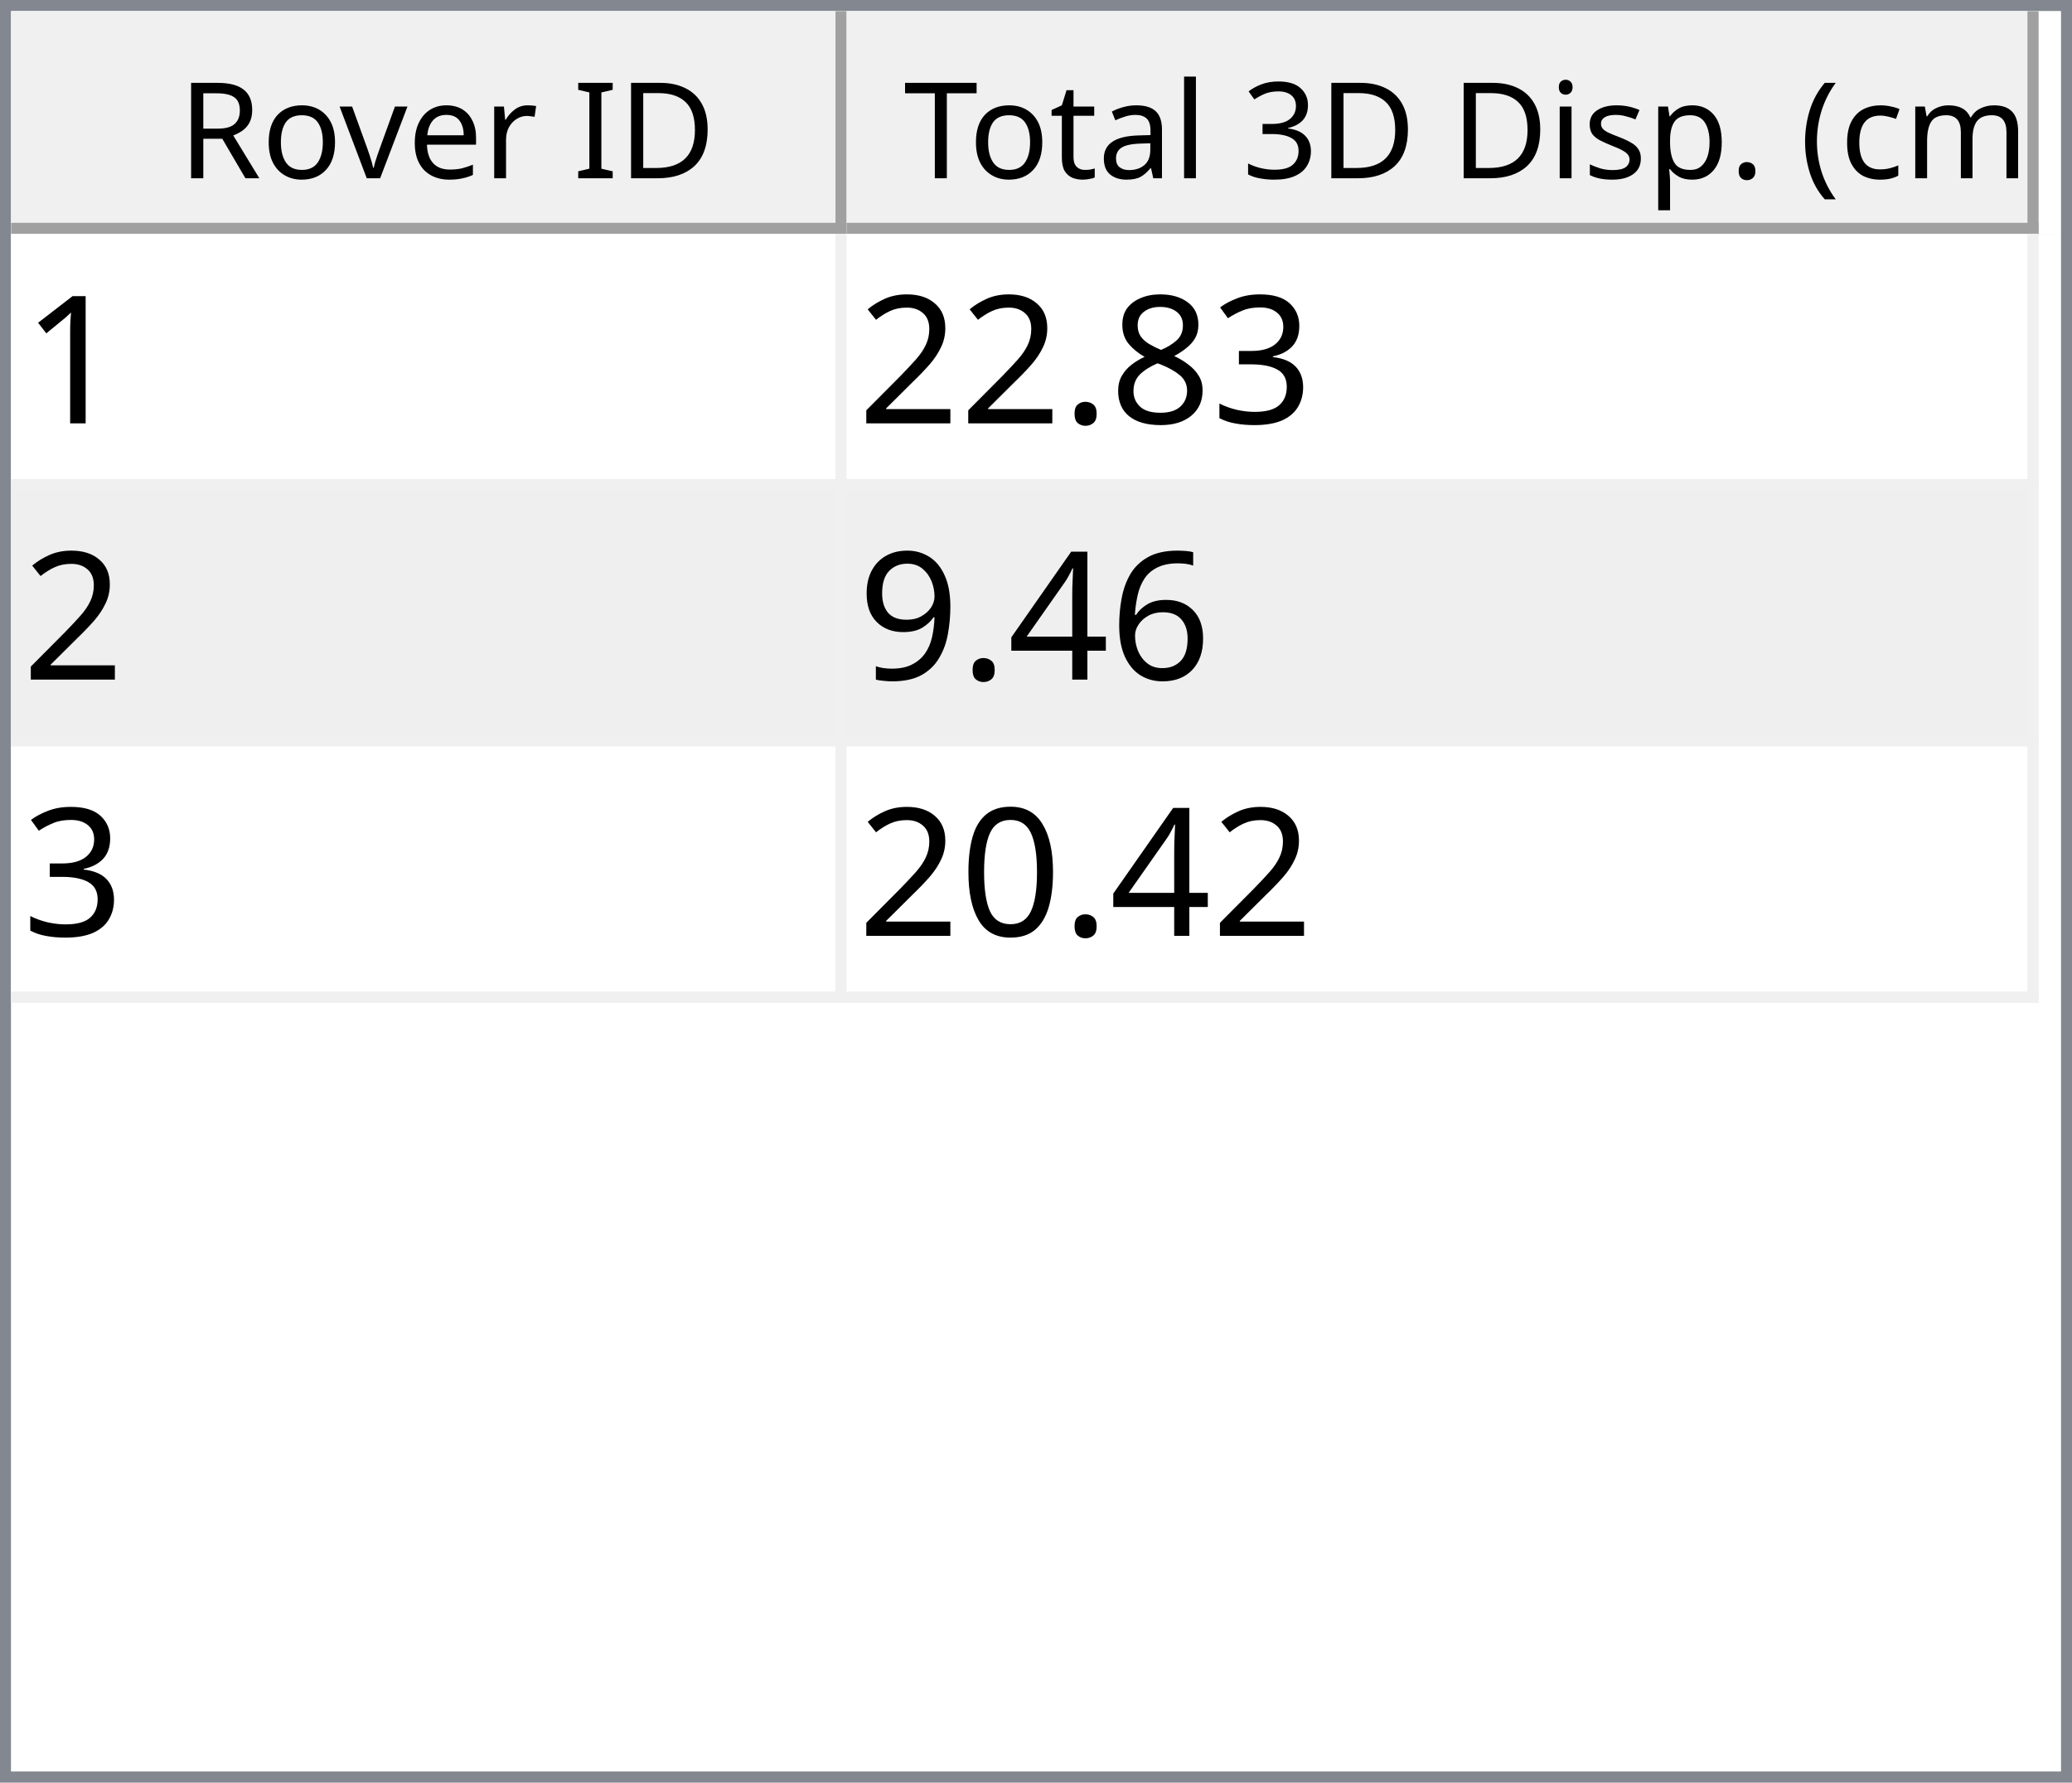
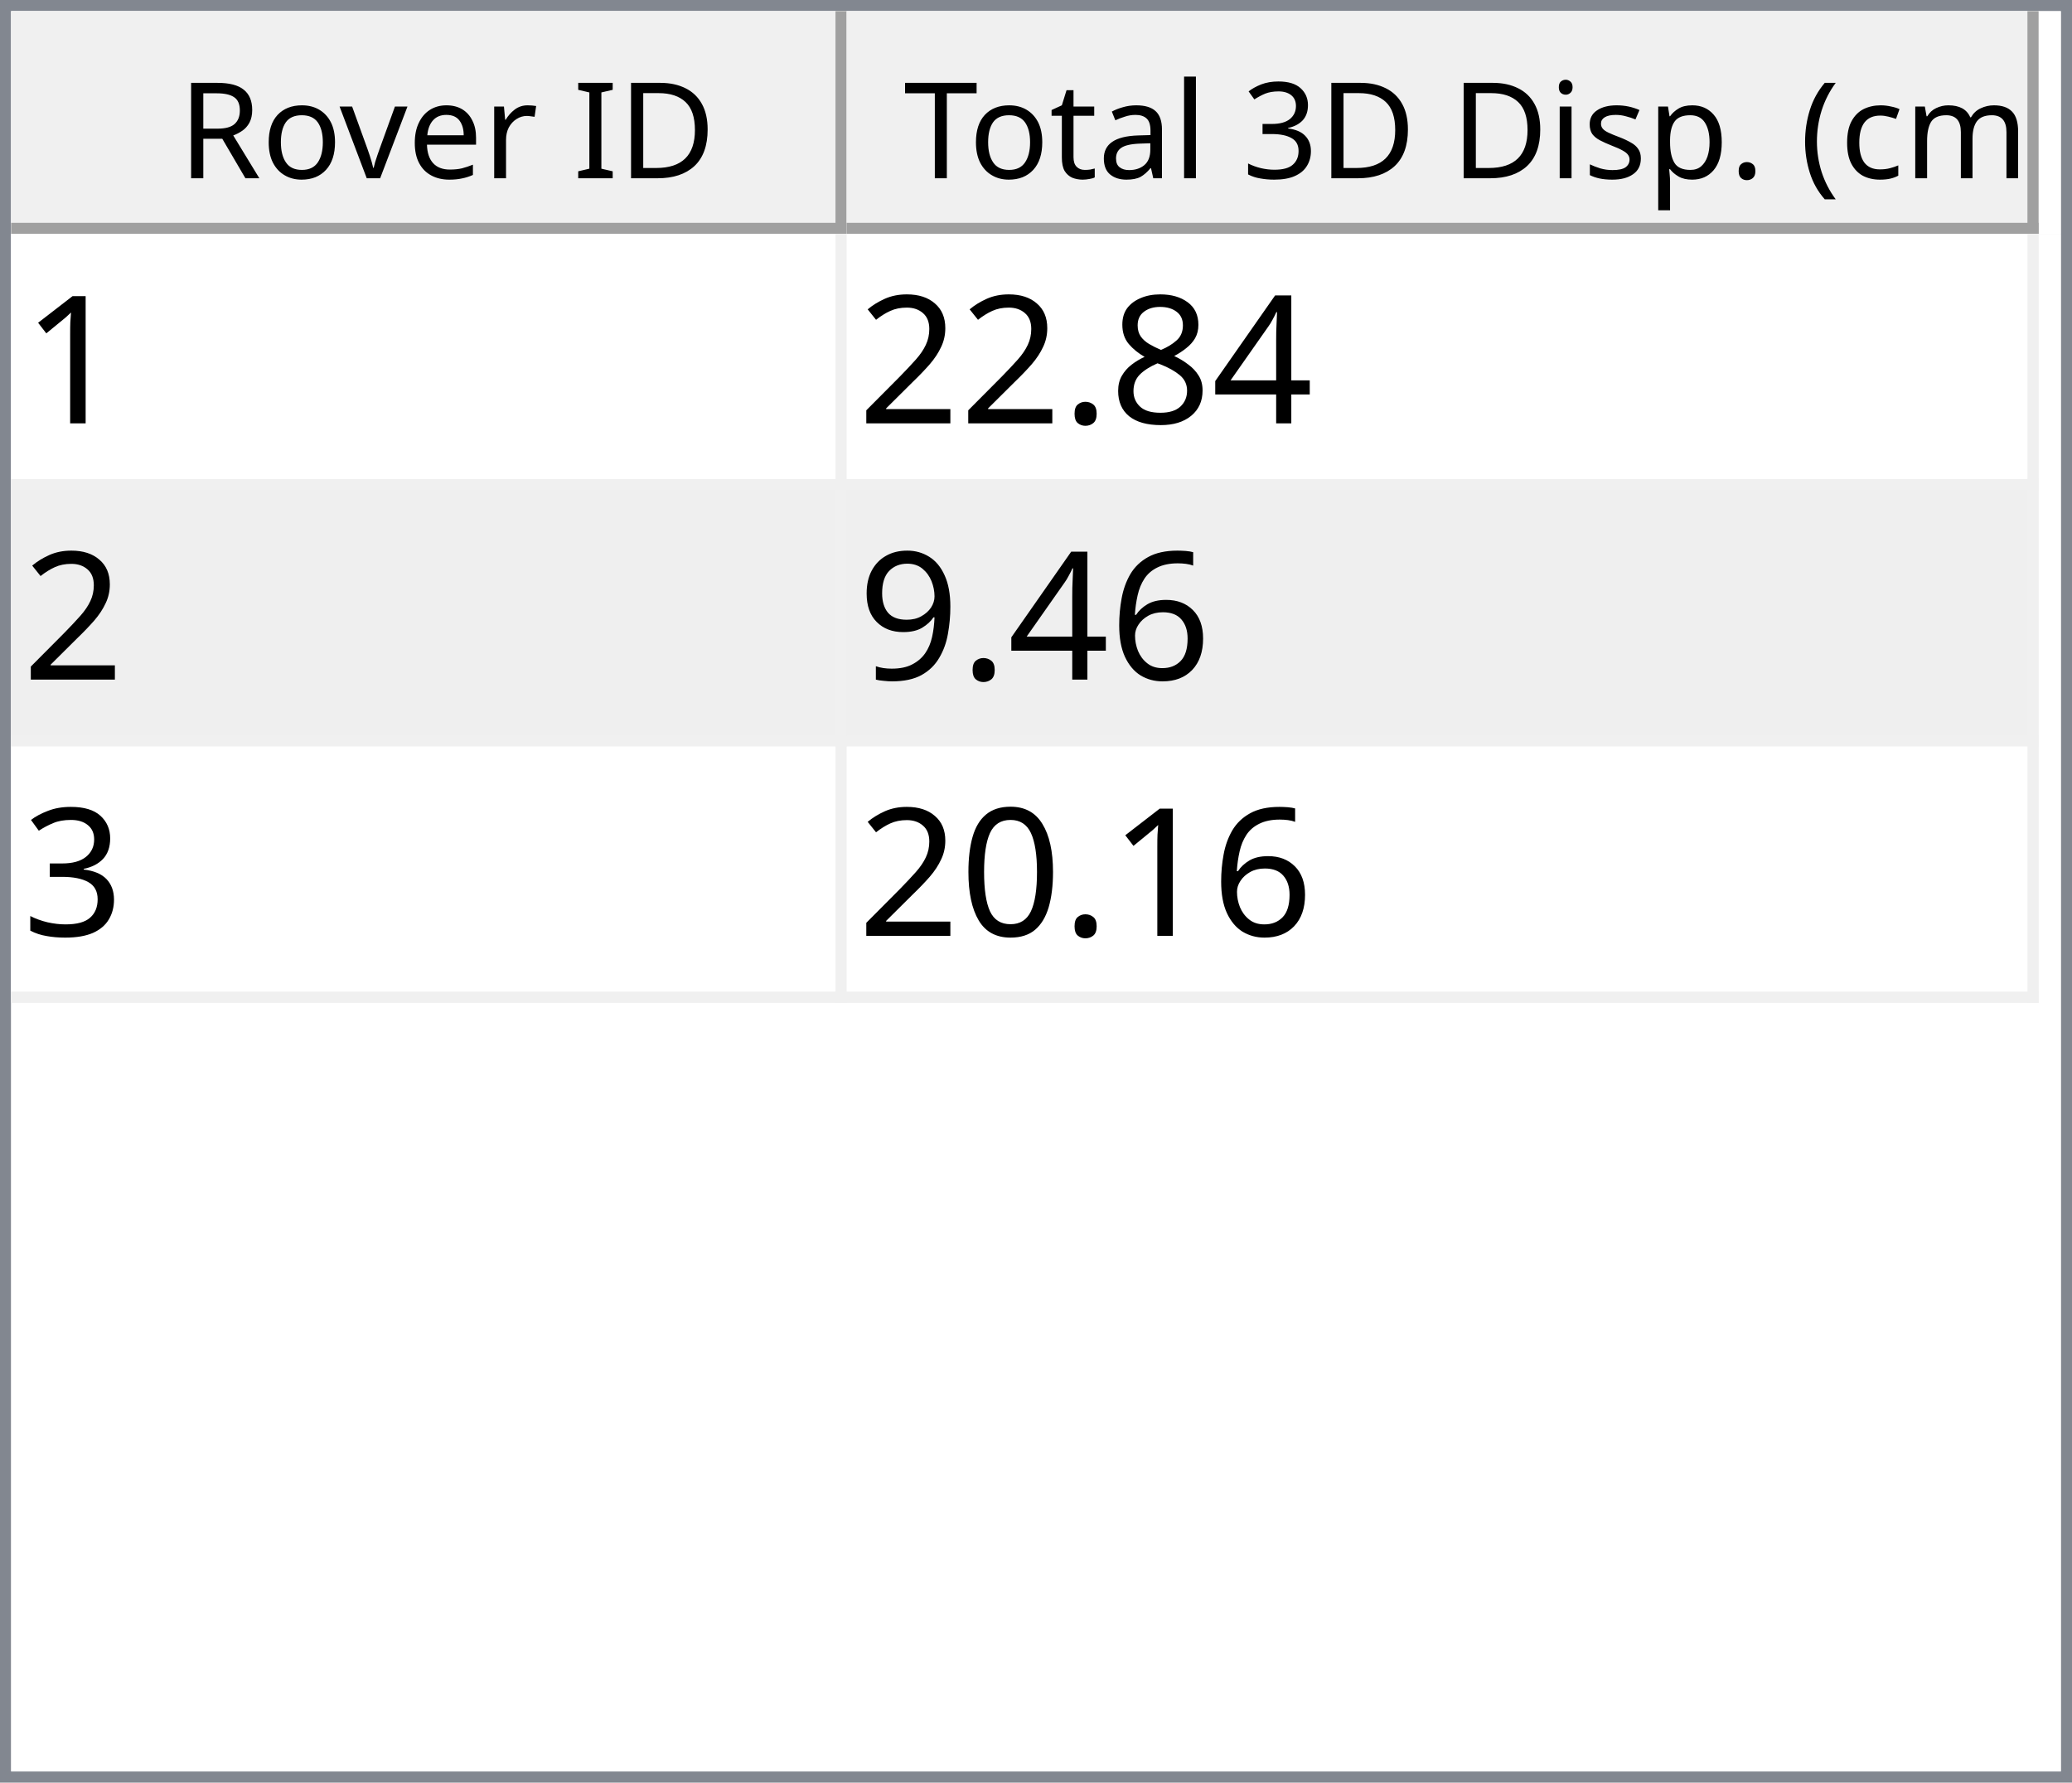
<svg xmlns="http://www.w3.org/2000/svg" style="fill-opacity:1; color-rendering:auto; color-interpolation:auto; text-rendering:auto; stroke:black; stroke-linecap:square; stroke-miterlimit:10; shape-rendering:auto; stroke-opacity:1; fill:black; stroke-dasharray:none; font-weight:normal; stroke-width:1; font-family:'Dialog'; font-style:normal; stroke-linejoin:miter; font-size:12px; stroke-dashoffset:0; image-rendering:auto;" width="186" height="160">
  <defs id="genericDefs" />
  <g>
    <defs id="defs1">
      <clipPath clipPathUnits="userSpaceOnUse" id="clipPath1">
        <path d="M0 0 L186 0 L186 160 L0 160 L0 0 Z" />
      </clipPath>
      <clipPath clipPathUnits="userSpaceOnUse" id="clipPath2">
        <path d="M0 0 L0 160 L186 160 L186 0 Z" />
      </clipPath>
      <clipPath clipPathUnits="userSpaceOnUse" id="clipPath3">
        <path d="M0 0 L0 20 L184 20 L184 0 Z" />
      </clipPath>
      <clipPath clipPathUnits="userSpaceOnUse" id="clipPath4">
        <path d="M0 0 L0 20 L75 20 L75 0 Z" />
      </clipPath>
      <clipPath clipPathUnits="userSpaceOnUse" id="clipPath5">
        <path d="M1 1 L1 19 L74 19 L74 1 Z" />
      </clipPath>
      <clipPath clipPathUnits="userSpaceOnUse" id="clipPath6">
        <path d="M0 0 L0 18 L73 18 L73 0 Z" />
      </clipPath>
      <clipPath clipPathUnits="userSpaceOnUse" id="clipPath7">
        <path d="M-0.5 -0.5 L-0.5 19.5 L74.5 19.5 L74.5 -0.5 Z" />
      </clipPath>
      <clipPath clipPathUnits="userSpaceOnUse" id="clipPath8">
        <path d="M0 0 L0 20 L107 20 L107 0 Z" />
      </clipPath>
      <clipPath clipPathUnits="userSpaceOnUse" id="clipPath9">
        <path d="M1 1 L1 19 L106 19 L106 1 Z" />
      </clipPath>
      <clipPath clipPathUnits="userSpaceOnUse" id="clipPath10">
        <path d="M0 0 L0 18 L105 18 L105 0 Z" />
      </clipPath>
      <clipPath clipPathUnits="userSpaceOnUse" id="clipPath11">
        <path d="M-0.5 -0.5 L-0.5 19.5 L106.5 19.5 L106.5 -0.5 Z" />
      </clipPath>
      <clipPath clipPathUnits="userSpaceOnUse" id="clipPath12">
        <path d="M0 0 L0 138 L184 138 L184 0 Z" />
      </clipPath>
      <clipPath clipPathUnits="userSpaceOnUse" id="clipPath13">
        <path d="M0 0 L0 69 L182 69 L182 0 Z" />
      </clipPath>
      <clipPath clipPathUnits="userSpaceOnUse" id="clipPath14">
        <path d="M-0.5 -0.5 L-0.5 68.5 L181.5 68.5 L181.5 -0.5 Z" />
      </clipPath>
      <clipPath clipPathUnits="userSpaceOnUse" id="clipPath15">
        <path d="M0 0 L0 22 L74 22 L74 0 Z" />
      </clipPath>
      <clipPath clipPathUnits="userSpaceOnUse" id="clipPath16">
        <path d="M0 0 L0 22 L106 22 L106 0 Z" />
      </clipPath>
      <font horiz-adv-x="64.551" id="font1">
        <font-face ascent="107.91" descent="25.098" units-per-em="100" style="font-style:normal; font-family:Segoe UI; font-weight:normal;" />
        <missing-glyph horiz-adv-x="64.551" d="M8.109 0 L8.109 68.266 L56.453 68.266 L56.453 0 L8.109 0 ZM15.328 7.234 L49.219 7.234 L49.219 61.031 L15.328 61.031 L15.328 7.234 Z" />
        <glyph unicode="D" horiz-adv-x="70.117" d="M9.188 0 L9.188 70.016 L28.516 70.016 Q65.531 70.016 65.531 35.891 Q65.531 19.672 55.25 9.836 Q44.969 0 27.734 0 L9.188 0 ZM17.391 62.594 L17.391 7.422 L27.828 7.422 Q41.609 7.422 49.273 14.797 Q56.938 22.172 56.938 35.688 Q56.938 62.594 28.328 62.594 L17.391 62.594 Z" />
        <glyph unicode="I" horiz-adv-x="26.611" d="M17.391 0 L9.188 0 L9.188 70.016 L17.391 70.016 L17.391 0 Z" />
        <glyph unicode=" " horiz-adv-x="27.393" d="" />
        <glyph unicode="r" horiz-adv-x="34.766" d="M34.188 41.891 Q32.078 43.5 28.125 43.5 Q23 43.5 19.555 38.672 Q16.109 33.844 16.109 25.484 L16.109 0 L8.109 0 L8.109 50 L16.109 50 L16.109 39.703 L16.312 39.703 Q18.016 44.969 21.531 47.922 Q25.047 50.875 29.391 50.875 Q32.516 50.875 34.188 50.203 L34.188 41.891 Z" />
        <glyph unicode="e" horiz-adv-x="52.295" d="M48.297 23 L12.984 23 Q13.188 14.656 17.484 10.109 Q21.781 5.562 29.297 5.562 Q37.75 5.562 44.828 11.141 L44.828 3.609 Q38.234 -1.172 27.391 -1.172 Q16.797 -1.172 10.742 5.641 Q4.688 12.453 4.688 24.812 Q4.688 36.469 11.305 43.82 Q17.922 51.172 27.734 51.172 Q37.547 51.172 42.922 44.828 Q48.297 38.484 48.297 27.203 L48.297 23 ZM40.094 29.781 Q40.047 36.719 36.75 40.578 Q33.453 44.438 27.594 44.438 Q21.922 44.438 17.969 40.383 Q14.016 36.328 13.094 29.781 L40.094 29.781 Z" />
        <glyph unicode="v" horiz-adv-x="47.9" d="M47.406 50 L27.484 0 L19.625 0 L0.688 50 L9.469 50 L22.172 13.672 Q23.578 9.672 23.922 6.688 L24.125 6.688 Q24.609 10.453 25.688 13.484 L38.969 50 L47.406 50 Z" />
        <glyph unicode="o" horiz-adv-x="58.594" d="M29 -1.172 Q17.922 -1.172 11.305 5.836 Q4.688 12.844 4.688 24.422 Q4.688 37.016 11.57 44.094 Q18.453 51.172 30.172 51.172 Q41.359 51.172 47.633 44.289 Q53.906 37.406 53.906 25.203 Q53.906 13.234 47.141 6.031 Q40.375 -1.172 29 -1.172 ZM29.594 44.438 Q21.875 44.438 17.383 39.188 Q12.891 33.938 12.891 24.703 Q12.891 15.828 17.43 10.695 Q21.969 5.562 29.594 5.562 Q37.359 5.562 41.531 10.594 Q45.703 15.625 45.703 24.906 Q45.703 34.281 41.531 39.359 Q37.359 44.438 29.594 44.438 Z" />
        <glyph unicode="R" horiz-adv-x="59.814" d="M59.375 0 L49.609 0 L37.891 19.625 Q36.281 22.359 34.766 24.289 Q33.25 26.219 31.664 27.438 Q30.078 28.656 28.25 29.219 Q26.422 29.781 24.125 29.781 L17.391 29.781 L17.391 0 L9.188 0 L9.188 70.016 L30.078 70.016 Q34.672 70.016 38.555 68.867 Q42.438 67.719 45.289 65.375 Q48.141 63.031 49.758 59.547 Q51.375 56.062 51.375 51.375 Q51.375 47.703 50.273 44.656 Q49.172 41.609 47.148 39.211 Q45.125 36.812 42.266 35.133 Q39.406 33.453 35.844 32.516 L35.844 32.328 Q37.594 31.547 38.891 30.547 Q40.188 29.547 41.359 28.18 Q42.531 26.812 43.68 25.078 Q44.828 23.344 46.234 21.047 L59.375 0 ZM17.391 62.594 L17.391 37.203 L28.516 37.203 Q31.594 37.203 34.203 38.133 Q36.812 39.062 38.719 40.797 Q40.625 42.531 41.703 45.047 Q42.781 47.562 42.781 50.688 Q42.781 56.297 39.141 59.445 Q35.5 62.594 28.609 62.594 L17.391 62.594 Z" />
        <glyph unicode=")" horiz-adv-x="30.176" d="M8.297 -15.922 L1.172 -15.922 Q16.406 2.344 16.406 26.812 Q16.406 51.469 1.078 70.016 L8.297 70.016 Q23.531 52.156 23.531 26.703 Q23.531 1.375 8.297 -15.922 Z" />
        <glyph unicode="m" horiz-adv-x="86.133" d="M79.109 0 L71.094 0 L71.094 28.719 Q71.094 37.016 68.531 40.727 Q65.969 44.438 59.906 44.438 Q54.781 44.438 51.195 39.75 Q47.609 35.062 47.609 28.516 L47.609 0 L39.594 0 L39.594 29.688 Q39.594 44.438 28.219 44.438 Q22.953 44.438 19.531 40.016 Q16.109 35.594 16.109 28.516 L16.109 0 L8.109 0 L8.109 50 L16.109 50 L16.109 42.094 L16.312 42.094 Q21.625 51.172 31.844 51.172 Q36.969 51.172 40.773 48.312 Q44.578 45.453 46 40.828 Q51.562 51.172 62.594 51.172 Q79.109 51.172 79.109 30.812 L79.109 0 Z" />
        <glyph unicode="c" horiz-adv-x="46.191" d="M42.188 2.297 Q36.422 -1.172 28.516 -1.172 Q17.828 -1.172 11.258 5.789 Q4.688 12.75 4.688 23.828 Q4.688 36.188 11.766 43.68 Q18.844 51.172 30.672 51.172 Q37.25 51.172 42.281 48.734 L42.281 40.531 Q36.719 44.438 30.375 44.438 Q22.703 44.438 17.797 38.945 Q12.891 33.453 12.891 24.516 Q12.891 15.719 17.508 10.641 Q22.125 5.562 29.891 5.562 Q36.422 5.562 42.188 9.906 L42.188 2.297 Z" />
        <glyph unicode="(" horiz-adv-x="30.176" d="M29.109 -15.922 L21.969 -15.922 Q6.844 1.375 6.844 26.703 Q6.844 52.156 21.969 70.016 L29.203 70.016 Q13.875 51.469 13.875 26.812 Q13.875 2.344 29.109 -15.922 Z" />
        <glyph unicode="." horiz-adv-x="21.68" d="M10.891 -1.078 Q8.641 -1.078 7.055 0.539 Q5.469 2.156 5.469 4.391 Q5.469 6.641 7.055 8.273 Q8.641 9.906 10.891 9.906 Q13.188 9.906 14.797 8.273 Q16.406 6.641 16.406 4.391 Q16.406 2.156 14.797 0.539 Q13.188 -1.078 10.891 -1.078 Z" />
        <glyph unicode="p" horiz-adv-x="58.789" d="M16.312 7.234 L16.109 7.234 L16.109 -23 L8.109 -23 L8.109 50 L16.109 50 L16.109 41.219 L16.312 41.219 Q22.219 51.172 33.594 51.172 Q43.266 51.172 48.688 44.461 Q54.109 37.75 54.109 26.469 Q54.109 13.922 48 6.375 Q41.891 -1.172 31.297 -1.172 Q21.578 -1.172 16.312 7.234 ZM16.109 27.391 L16.109 20.406 Q16.109 14.203 20.141 9.883 Q24.172 5.562 30.375 5.562 Q37.641 5.562 41.773 11.133 Q45.906 16.703 45.906 26.609 Q45.906 34.969 42.047 39.703 Q38.188 44.438 31.594 44.438 Q24.609 44.438 20.359 39.578 Q16.109 34.719 16.109 27.391 Z" />
        <glyph unicode="s" horiz-adv-x="42.432" d="M5.078 1.812 L5.078 10.406 Q11.625 5.562 19.484 5.562 Q30.031 5.562 30.031 12.594 Q30.031 14.594 29.125 15.992 Q28.219 17.391 26.68 18.461 Q25.141 19.531 23.07 20.383 Q21 21.234 18.609 22.172 Q15.281 23.484 12.766 24.828 Q10.25 26.172 8.57 27.859 Q6.891 29.547 6.031 31.695 Q5.172 33.844 5.172 36.719 Q5.172 40.234 6.789 42.945 Q8.406 45.656 11.086 47.484 Q13.766 49.312 17.211 50.242 Q20.656 51.172 24.312 51.172 Q30.812 51.172 35.938 48.922 L35.938 40.828 Q30.422 44.438 23.25 44.438 Q21 44.438 19.195 43.922 Q17.391 43.406 16.094 42.477 Q14.797 41.547 14.086 40.258 Q13.375 38.969 13.375 37.406 Q13.375 35.453 14.086 34.133 Q14.797 32.812 16.164 31.789 Q17.531 30.766 19.484 29.938 Q21.438 29.109 23.922 28.125 Q27.25 26.859 29.883 25.516 Q32.516 24.172 34.375 22.484 Q36.234 20.797 37.234 18.602 Q38.234 16.406 38.234 13.375 Q38.234 9.672 36.602 6.938 Q34.969 4.203 32.234 2.398 Q29.5 0.594 25.93 -0.289 Q22.359 -1.172 18.453 -1.172 Q10.75 -1.172 5.078 1.812 Z" />
        <glyph unicode="i" horiz-adv-x="24.219" d="M12.203 62.703 Q10.062 62.703 8.547 64.164 Q7.031 65.625 7.031 67.875 Q7.031 70.125 8.547 71.609 Q10.062 73.094 12.203 73.094 Q14.406 73.094 15.945 71.609 Q17.484 70.125 17.484 67.875 Q17.484 65.719 15.945 64.211 Q14.406 62.703 12.203 62.703 ZM16.109 0 L8.109 0 L8.109 50 L16.109 50 L16.109 0 Z" />
        <glyph unicode="3" horiz-adv-x="53.906" d="M46.531 19.828 Q46.531 15.094 44.75 11.211 Q42.969 7.328 39.719 4.57 Q36.469 1.812 31.93 0.297 Q27.391 -1.219 21.922 -1.219 Q11.922 -1.219 6 2.594 L6 11.188 Q13.094 5.609 22.219 5.609 Q25.875 5.609 28.828 6.539 Q31.781 7.469 33.906 9.227 Q36.031 10.984 37.18 13.477 Q38.328 15.969 38.328 19.094 Q38.328 32.812 18.797 32.812 L12.984 32.812 L12.984 39.594 L18.5 39.594 Q35.797 39.594 35.797 52.484 Q35.797 64.406 22.609 64.406 Q15.188 64.406 8.688 59.422 L8.688 67.188 Q15.375 71.188 24.609 71.188 Q29 71.188 32.57 69.969 Q36.141 68.75 38.68 66.555 Q41.219 64.359 42.609 61.281 Q44 58.203 44 54.5 Q44 40.672 30.031 36.719 L30.031 36.531 Q33.594 36.141 36.625 34.797 Q39.656 33.453 41.852 31.305 Q44.047 29.156 45.289 26.25 Q46.531 23.344 46.531 19.828 Z" />
        <glyph unicode="l" horiz-adv-x="24.219" d="M16.109 0 L8.109 0 L8.109 74.031 L16.109 74.031 L16.109 0 Z" />
        <glyph unicode="a" horiz-adv-x="50.879" d="M43.891 0 L35.891 0 L35.891 7.812 L35.688 7.812 Q30.469 -1.172 20.312 -1.172 Q12.844 -1.172 8.617 2.781 Q4.391 6.734 4.391 13.281 Q4.391 27.297 20.906 29.594 L35.891 31.688 Q35.891 44.438 25.594 44.438 Q16.547 44.438 9.281 38.281 L9.281 46.484 Q16.656 51.172 26.266 51.172 Q43.891 51.172 43.891 32.516 L43.891 0 ZM35.891 25.297 L23.828 23.641 Q18.266 22.859 15.43 20.875 Q12.594 18.891 12.594 13.875 Q12.594 10.203 15.211 7.883 Q17.828 5.562 22.172 5.562 Q28.125 5.562 32.008 9.742 Q35.891 13.922 35.891 20.312 L35.891 25.297 Z" />
        <glyph unicode="t" horiz-adv-x="33.887" d="M31.297 0.484 Q28.469 -1.078 23.828 -1.078 Q10.688 -1.078 10.688 13.578 L10.688 43.172 L2.094 43.172 L2.094 50 L10.688 50 L10.688 62.203 L18.703 64.797 L18.703 50 L31.297 50 L31.297 43.172 L18.703 43.172 L18.703 14.984 Q18.703 9.969 20.414 7.82 Q22.125 5.672 26.078 5.672 Q29.109 5.672 31.297 7.328 L31.297 0.484 Z" />
        <glyph unicode="T" horiz-adv-x="52.393" d="M50.594 62.594 L30.375 62.594 L30.375 0 L22.172 0 L22.172 62.594 L2 62.594 L2 70.016 L50.594 70.016 L50.594 62.594 Z" />
      </font>
      <font horiz-adv-x="75.0" id="font2">
        <font-face ascent="100.537" descent="21.973" units-per-em="100" style="font-style:normal; font-family:sans-serif; font-weight:normal;" />
        <missing-glyph horiz-adv-x="75.0" d="M12.5 0 L12.5 62.5 L62.5 62.5 L62.5 0 L12.5 0 ZM14.062 1.562 L60.938 1.562 L60.938 60.938 L14.062 60.938 L14.062 1.562 Z" />
        <glyph unicode="1" horiz-adv-x="55.615" d="M37.25 0 L28.469 0 L28.469 56 Q25.297 52.984 20.141 49.953 Q14.984 46.922 10.891 45.406 L10.891 53.906 Q18.266 57.375 23.781 62.305 Q29.297 67.234 31.594 71.875 L37.25 71.875 L37.25 0 Z" />
-         <glyph unicode="3" horiz-adv-x="55.615" d="M4.203 18.891 L12.984 20.062 Q14.5 12.594 18.141 9.297 Q21.781 6 27 6 Q33.203 6 37.477 10.297 Q41.75 14.594 41.75 20.953 Q41.75 27 37.797 30.93 Q33.844 34.859 27.734 34.859 Q25.25 34.859 21.531 33.891 L22.516 41.609 Q23.391 41.5 23.922 41.5 Q29.547 41.5 34.039 44.43 Q38.531 47.359 38.531 53.469 Q38.531 58.297 35.258 61.477 Q31.984 64.656 26.812 64.656 Q21.688 64.656 18.266 61.43 Q14.844 58.203 13.875 51.766 L5.078 53.328 Q6.688 62.156 12.398 67.016 Q18.109 71.875 26.609 71.875 Q32.469 71.875 37.398 69.359 Q42.328 66.844 44.945 62.5 Q47.562 58.156 47.562 53.266 Q47.562 48.641 45.07 44.828 Q42.578 41.016 37.703 38.766 Q44.047 37.312 47.562 32.695 Q51.078 28.078 51.078 21.141 Q51.078 11.766 44.242 5.25 Q37.406 -1.266 26.953 -1.266 Q17.531 -1.266 11.305 4.352 Q5.078 9.969 4.203 18.891 Z" />
+         <glyph unicode="4" horiz-adv-x="55.615" d="M32.328 0 L32.328 17.141 L1.266 17.141 L1.266 25.203 L33.938 71.578 L41.109 71.578 L41.109 25.203 L50.781 25.203 L50.781 17.141 L41.109 17.141 L41.109 0 L32.328 0 ZM32.328 25.203 L32.328 57.469 L9.906 25.203 L32.328 25.203 Z" />
        <glyph unicode="8" horiz-adv-x="55.615" d="M17.672 38.812 Q12.203 40.828 9.57 44.539 Q6.938 48.25 6.938 53.422 Q6.938 61.234 12.555 66.555 Q18.172 71.875 27.484 71.875 Q36.859 71.875 42.578 66.43 Q48.297 60.984 48.297 53.172 Q48.297 48.188 45.68 44.508 Q43.062 40.828 37.75 38.812 Q44.344 36.672 47.781 31.883 Q51.219 27.094 51.219 20.453 Q51.219 11.281 44.727 5.031 Q38.234 -1.219 27.641 -1.219 Q17.047 -1.219 10.547 5.055 Q4.047 11.328 4.047 20.703 Q4.047 27.688 7.594 32.398 Q11.141 37.109 17.672 38.812 ZM15.922 53.719 Q15.922 48.641 19.195 45.414 Q22.469 42.188 27.688 42.188 Q32.766 42.188 36.016 45.383 Q39.266 48.578 39.266 53.219 Q39.266 58.062 35.914 61.359 Q32.562 64.656 27.594 64.656 Q22.562 64.656 19.242 61.43 Q15.922 58.203 15.922 53.719 ZM13.094 20.656 Q13.094 16.891 14.875 13.375 Q16.656 9.859 20.172 7.93 Q23.688 6 27.734 6 Q34.031 6 38.133 10.055 Q42.234 14.109 42.234 20.359 Q42.234 26.703 38.016 30.859 Q33.797 35.016 27.438 35.016 Q21.234 35.016 17.164 30.914 Q13.094 26.812 13.094 20.656 Z" />
        <glyph unicode="." horiz-adv-x="27.783" d="M9.078 0 L9.078 10.016 L19.094 10.016 L19.094 0 L9.078 0 Z" />
        <glyph unicode="2" horiz-adv-x="55.615" d="M50.344 8.453 L50.344 0 L3.031 0 Q2.938 3.172 4.047 6.109 Q5.859 10.938 9.836 15.625 Q13.812 20.312 21.344 26.469 Q33.016 36.031 37.117 41.625 Q41.219 47.219 41.219 52.203 Q41.219 57.422 37.477 61.008 Q33.734 64.594 27.734 64.594 Q21.391 64.594 17.578 60.789 Q13.766 56.984 13.719 50.25 L4.688 51.172 Q5.609 61.281 11.664 66.578 Q17.719 71.875 27.938 71.875 Q38.234 71.875 44.242 66.164 Q50.25 60.453 50.25 52 Q50.25 47.703 48.492 43.555 Q46.734 39.406 42.656 34.812 Q38.578 30.219 29.109 22.219 Q21.188 15.578 18.945 13.211 Q16.703 10.844 15.234 8.453 L50.344 8.453 Z" />
        <glyph unicode="6" horiz-adv-x="55.615" d="M49.75 54.047 L41.016 53.375 Q39.844 58.547 37.703 60.891 Q34.125 64.656 28.906 64.656 Q24.703 64.656 21.531 62.312 Q17.391 59.281 14.992 53.469 Q12.594 47.656 12.5 36.922 Q15.672 41.75 20.266 44.094 Q24.859 46.438 29.891 46.438 Q38.672 46.438 44.852 39.969 Q51.031 33.5 51.031 23.25 Q51.031 16.5 48.125 10.719 Q45.219 4.938 40.141 1.859 Q35.062 -1.219 28.609 -1.219 Q17.625 -1.219 10.695 6.859 Q3.766 14.938 3.766 33.5 Q3.766 54.25 11.422 63.672 Q18.109 71.875 29.438 71.875 Q37.891 71.875 43.289 67.141 Q48.688 62.406 49.75 54.047 ZM13.875 23.188 Q13.875 18.656 15.797 14.508 Q17.719 10.359 21.188 8.18 Q24.656 6 28.469 6 Q34.031 6 38.039 10.492 Q42.047 14.984 42.047 22.703 Q42.047 30.125 38.086 34.398 Q34.125 38.672 28.125 38.672 Q22.172 38.672 18.023 34.398 Q13.875 30.125 13.875 23.188 Z" />
-         <glyph unicode="4" horiz-adv-x="55.615" d="M32.328 0 L32.328 17.141 L1.266 17.141 L1.266 25.203 L33.938 71.578 L41.109 71.578 L41.109 25.203 L50.781 25.203 L50.781 17.141 L41.109 17.141 L41.109 0 L32.328 0 ZM32.328 25.203 L32.328 57.469 L9.906 25.203 L32.328 25.203 Z" />
        <glyph unicode="9" horiz-adv-x="55.615" d="M5.469 16.547 L13.922 17.328 Q14.984 11.375 18.016 8.688 Q21.047 6 25.781 6 Q29.828 6 32.883 7.859 Q35.938 9.719 37.891 12.82 Q39.844 15.922 41.164 21.195 Q42.484 26.469 42.484 31.938 Q42.484 32.516 42.438 33.688 Q39.797 29.5 35.234 26.883 Q30.672 24.266 25.344 24.266 Q16.453 24.266 10.305 30.711 Q4.156 37.156 4.156 47.703 Q4.156 58.594 10.578 65.234 Q17 71.875 26.656 71.875 Q33.641 71.875 39.43 68.117 Q45.219 64.359 48.219 57.398 Q51.219 50.438 51.219 37.25 Q51.219 23.531 48.242 15.406 Q45.266 7.281 39.383 3.031 Q33.5 -1.219 25.594 -1.219 Q17.188 -1.219 11.867 3.445 Q6.547 8.109 5.469 16.547 ZM41.453 48.141 Q41.453 55.719 37.43 60.156 Q33.406 64.594 27.734 64.594 Q21.875 64.594 17.531 59.812 Q13.188 55.031 13.188 47.406 Q13.188 40.578 17.312 36.305 Q21.438 32.031 27.484 32.031 Q33.594 32.031 37.523 36.305 Q41.453 40.578 41.453 48.141 Z" />
+         <glyph unicode="3" horiz-adv-x="55.615" d="M4.203 18.891 L12.984 20.062 Q14.5 12.594 18.141 9.297 Q21.781 6 27 6 Q33.203 6 37.477 10.297 Q41.75 14.594 41.75 20.953 Q41.75 27 37.797 30.93 Q33.844 34.859 27.734 34.859 Q25.25 34.859 21.531 33.891 L22.516 41.609 Q23.391 41.5 23.922 41.5 Q29.547 41.5 34.039 44.43 Q38.531 47.359 38.531 53.469 Q38.531 58.297 35.258 61.477 Q31.984 64.656 26.812 64.656 Q21.688 64.656 18.266 61.43 Q14.844 58.203 13.875 51.766 L5.078 53.328 Q6.688 62.156 12.398 67.016 Q18.109 71.875 26.609 71.875 Q32.469 71.875 37.398 69.359 Q42.328 66.844 44.945 62.5 Q47.562 58.156 47.562 53.266 Q47.562 48.641 45.07 44.828 Q42.578 41.016 37.703 38.766 Q44.047 37.312 47.562 32.695 Q51.078 28.078 51.078 21.141 Q51.078 11.766 44.242 5.25 Q37.406 -1.266 26.953 -1.266 Q17.531 -1.266 11.305 4.352 Q5.078 9.969 4.203 18.891 Z" />
        <glyph unicode="0" horiz-adv-x="55.615" d="M4.156 35.297 Q4.156 48 6.766 55.742 Q9.375 63.484 14.523 67.68 Q19.672 71.875 27.484 71.875 Q33.25 71.875 37.594 69.555 Q41.938 67.234 44.773 62.867 Q47.609 58.5 49.219 52.227 Q50.828 45.953 50.828 35.297 Q50.828 22.703 48.242 14.969 Q45.656 7.234 40.508 3.008 Q35.359 -1.219 27.484 -1.219 Q17.141 -1.219 11.234 6.203 Q4.156 15.141 4.156 35.297 ZM13.188 35.297 Q13.188 17.672 17.312 11.836 Q21.438 6 27.484 6 Q33.547 6 37.672 11.859 Q41.797 17.719 41.797 35.297 Q41.797 52.984 37.672 58.789 Q33.547 64.594 27.391 64.594 Q21.344 64.594 17.719 59.469 Q13.188 52.938 13.188 35.297 Z" />
      </font>
    </defs>
    <g style="fill:white; stroke:white;">
      <rect x="0" y="0" width="186" style="clip-path:url(#clipPath1); stroke:none;" height="160" />
    </g>
    <g style="fill:white; text-rendering:optimizeSpeed; color-rendering:optimizeSpeed; image-rendering:optimizeSpeed; shape-rendering:crispEdges; stroke:white; color-interpolation:sRGB;">
      <rect x="0" width="186" height="160" y="0" style="stroke:none;" />
      <path style="stroke:none;" d="M0 160 L186 160 L186 0 L0 0 Z" />
    </g>
    <g style="fill:rgb(240,240,240); font-family:'Segoe UI'; stroke:rgb(240,240,240);">
      <rect x="0" y="0" width="186" style="clip-path:url(#clipPath2); stroke:none;" height="160" />
    </g>
    <g style="fill:rgb(130,135,144); font-family:'Segoe UI'; stroke:rgb(130,135,144);">
      <path d="M0 0 L186 0 L186 160 L0 160 L0 0 ZM1 1 L185 1 L185 159 L1 159 L1 1 Z" style="fill-rule:evenodd; clip-path:url(#clipPath2); stroke:none;" />
    </g>
    <g style="fill:white; font-family:'Segoe UI'; stroke:white;" transform="translate(1,1)">
      <rect x="0" y="0" width="184" style="clip-path:url(#clipPath3); stroke:none;" height="20" />
    </g>
    <g style="fill:rgb(240,240,240); font-family:'Segoe UI'; stroke:rgb(240,240,240);" transform="translate(1,1)">
      <rect x="0" y="0" width="75" style="clip-path:url(#clipPath4); stroke:none;" height="20" />
    </g>
    <g style="font-family:'Segoe UI';" transform="translate(2,2)">
      <text x="14" xml:space="preserve" y="14" style="clip-path:url(#clipPath6); stroke:none;">Rover ID</text>
    </g>
    <g style="fill:rgb(160,160,160); font-family:'Segoe UI'; stroke:rgb(160,160,160); stroke-linejoin:bevel;" transform="translate(1.5,1.5)">
      <line x1="74" x2="74" y1="0" style="fill:none; clip-path:url(#clipPath7);" y2="19" />
    </g>
    <g style="fill:rgb(160,160,160); font-family:'Segoe UI'; stroke:rgb(160,160,160); stroke-linejoin:bevel;" transform="matrix(1,0,0,1,1,1) translate(0.5,0.5)">
      <line x1="0" x2="74" y1="19" style="fill:none; clip-path:url(#clipPath7);" y2="19" />
    </g>
    <g style="fill:rgb(240,240,240); font-family:'Segoe UI'; stroke:rgb(240,240,240);" transform="translate(76,1)">
      <rect x="0" y="0" width="107" style="clip-path:url(#clipPath8); stroke:none;" height="20" />
    </g>
    <g style="font-family:'Segoe UI';" transform="translate(77,2)">
      <text x="1" xml:space="preserve" y="14" style="clip-path:url(#clipPath10); stroke:none;"> Total 3D Disp. (cm)</text>
    </g>
    <g style="fill:rgb(160,160,160); font-family:'Segoe UI'; stroke:rgb(160,160,160); stroke-linejoin:bevel;" transform="translate(76.5,1.5)">
      <line x1="106" x2="106" y1="0" style="fill:none; clip-path:url(#clipPath11);" y2="19" />
    </g>
    <g style="fill:rgb(160,160,160); font-family:'Segoe UI'; stroke:rgb(160,160,160); stroke-linejoin:bevel;" transform="matrix(1,0,0,1,76,1) translate(0.5,0.5)">
      <line x1="0" x2="106" y1="19" style="fill:none; clip-path:url(#clipPath11);" y2="19" />
    </g>
    <g style="fill:white; font-family:'Segoe UI'; stroke:white;" transform="translate(1,21)">
      <rect x="0" y="0" width="184" style="clip-path:url(#clipPath12); stroke:none;" height="138" />
    </g>
    <g style="fill:rgb(240,240,240); font-size:16px; font-family:sans-serif; stroke:rgb(240,240,240);" transform="translate(1,21)">
      <rect x="0" y="0" width="182" style="clip-path:url(#clipPath13); stroke:none;" height="69" />
      <line transform="translate(0.5,0.5)" x1="0" x2="181" y1="22" style="clip-path:url(#clipPath14); fill:none; stroke-linejoin:bevel;" y2="22" />
    </g>
    <g transform="matrix(1,0,0,1,1,21) translate(0.5,0.5)" style="fill:rgb(240,240,240); font-size:16px; font-family:sans-serif; stroke:rgb(240,240,240); stroke-linejoin:bevel;">
      <line x1="0" x2="181" y1="45" style="fill:none; clip-path:url(#clipPath14);" y2="45" />
    </g>
    <g transform="matrix(1,0,0,1,1,21) translate(0.5,0.5)" style="fill:rgb(240,240,240); font-size:16px; font-family:sans-serif; stroke:rgb(240,240,240); stroke-linejoin:bevel;">
      <line x1="0" x2="181" y1="68" style="fill:none; clip-path:url(#clipPath14);" y2="68" />
    </g>
    <g transform="matrix(1,0,0,1,1,21) translate(0.5,0.5)" style="fill:rgb(240,240,240); font-size:16px; font-family:sans-serif; stroke:rgb(240,240,240); stroke-linejoin:bevel;">
      <line x1="74" x2="74" y1="0" style="fill:none; clip-path:url(#clipPath14);" y2="68" />
    </g>
    <g transform="matrix(1,0,0,1,1,21) translate(0.5,0.5)" style="fill:rgb(240,240,240); font-size:16px; font-family:sans-serif; stroke:rgb(240,240,240); stroke-linejoin:bevel;">
      <line x1="181" x2="181" y1="0" style="fill:none; clip-path:url(#clipPath14);" y2="68" />
    </g>
    <g style="fill:white; font-size:16px; font-family:sans-serif; stroke:white;" transform="matrix(1,0,0,1,1,21)">
      <rect x="0" y="0" width="74" style="clip-path:url(#clipPath15); stroke:none;" height="22" />
      <text x="1" y="17" style="fill:black; clip-path:url(#clipPath15); stroke:none;" xml:space="preserve">1</text>
    </g>
    <g style="fill:white; font-size:16px; font-family:sans-serif; stroke:white;" transform="matrix(1,0,0,1,1,21) translate(75,0)">
      <rect x="0" y="0" width="106" style="clip-path:url(#clipPath16); stroke:none;" height="22" />
-       <text x="1" y="17" style="fill:black; clip-path:url(#clipPath16); stroke:none;" xml:space="preserve">22.83</text>
+       <text x="1" y="17" style="fill:black; clip-path:url(#clipPath16); stroke:none;" xml:space="preserve">22.84</text>
    </g>
    <g style="fill:rgb(239,239,239); font-size:16px; font-family:sans-serif; stroke:rgb(239,239,239);" transform="matrix(1,0,0,1,1,21) translate(0,23)">
      <rect x="0" y="0" width="74" style="clip-path:url(#clipPath15); stroke:none;" height="22" />
      <text x="1" y="17" style="fill:black; clip-path:url(#clipPath15); stroke:none;" xml:space="preserve">2</text>
    </g>
    <g style="fill:rgb(239,239,239); font-size:16px; font-family:sans-serif; stroke:rgb(239,239,239);" transform="matrix(1,0,0,1,1,21) translate(75,23)">
      <rect x="0" y="0" width="106" style="clip-path:url(#clipPath16); stroke:none;" height="22" />
      <text x="1" y="17" style="fill:black; clip-path:url(#clipPath16); stroke:none;" xml:space="preserve">9.46</text>
    </g>
    <g style="fill:white; font-size:16px; font-family:sans-serif; stroke:white;" transform="matrix(1,0,0,1,1,21) translate(0,46)">
      <rect x="0" y="0" width="74" style="clip-path:url(#clipPath15); stroke:none;" height="22" />
      <text x="1" y="17" style="fill:black; clip-path:url(#clipPath15); stroke:none;" xml:space="preserve">3</text>
    </g>
    <g style="fill:white; font-size:16px; font-family:sans-serif; stroke:white;" transform="matrix(1,0,0,1,1,21) translate(75,46)">
      <rect x="0" y="0" width="106" style="clip-path:url(#clipPath16); stroke:none;" height="22" />
-       <text x="1" y="17" style="fill:black; clip-path:url(#clipPath16); stroke:none;" xml:space="preserve">20.42</text>
+       <text x="1" y="17" style="fill:black; clip-path:url(#clipPath16); stroke:none;" xml:space="preserve">20.16</text>
    </g>
  </g>
</svg>
